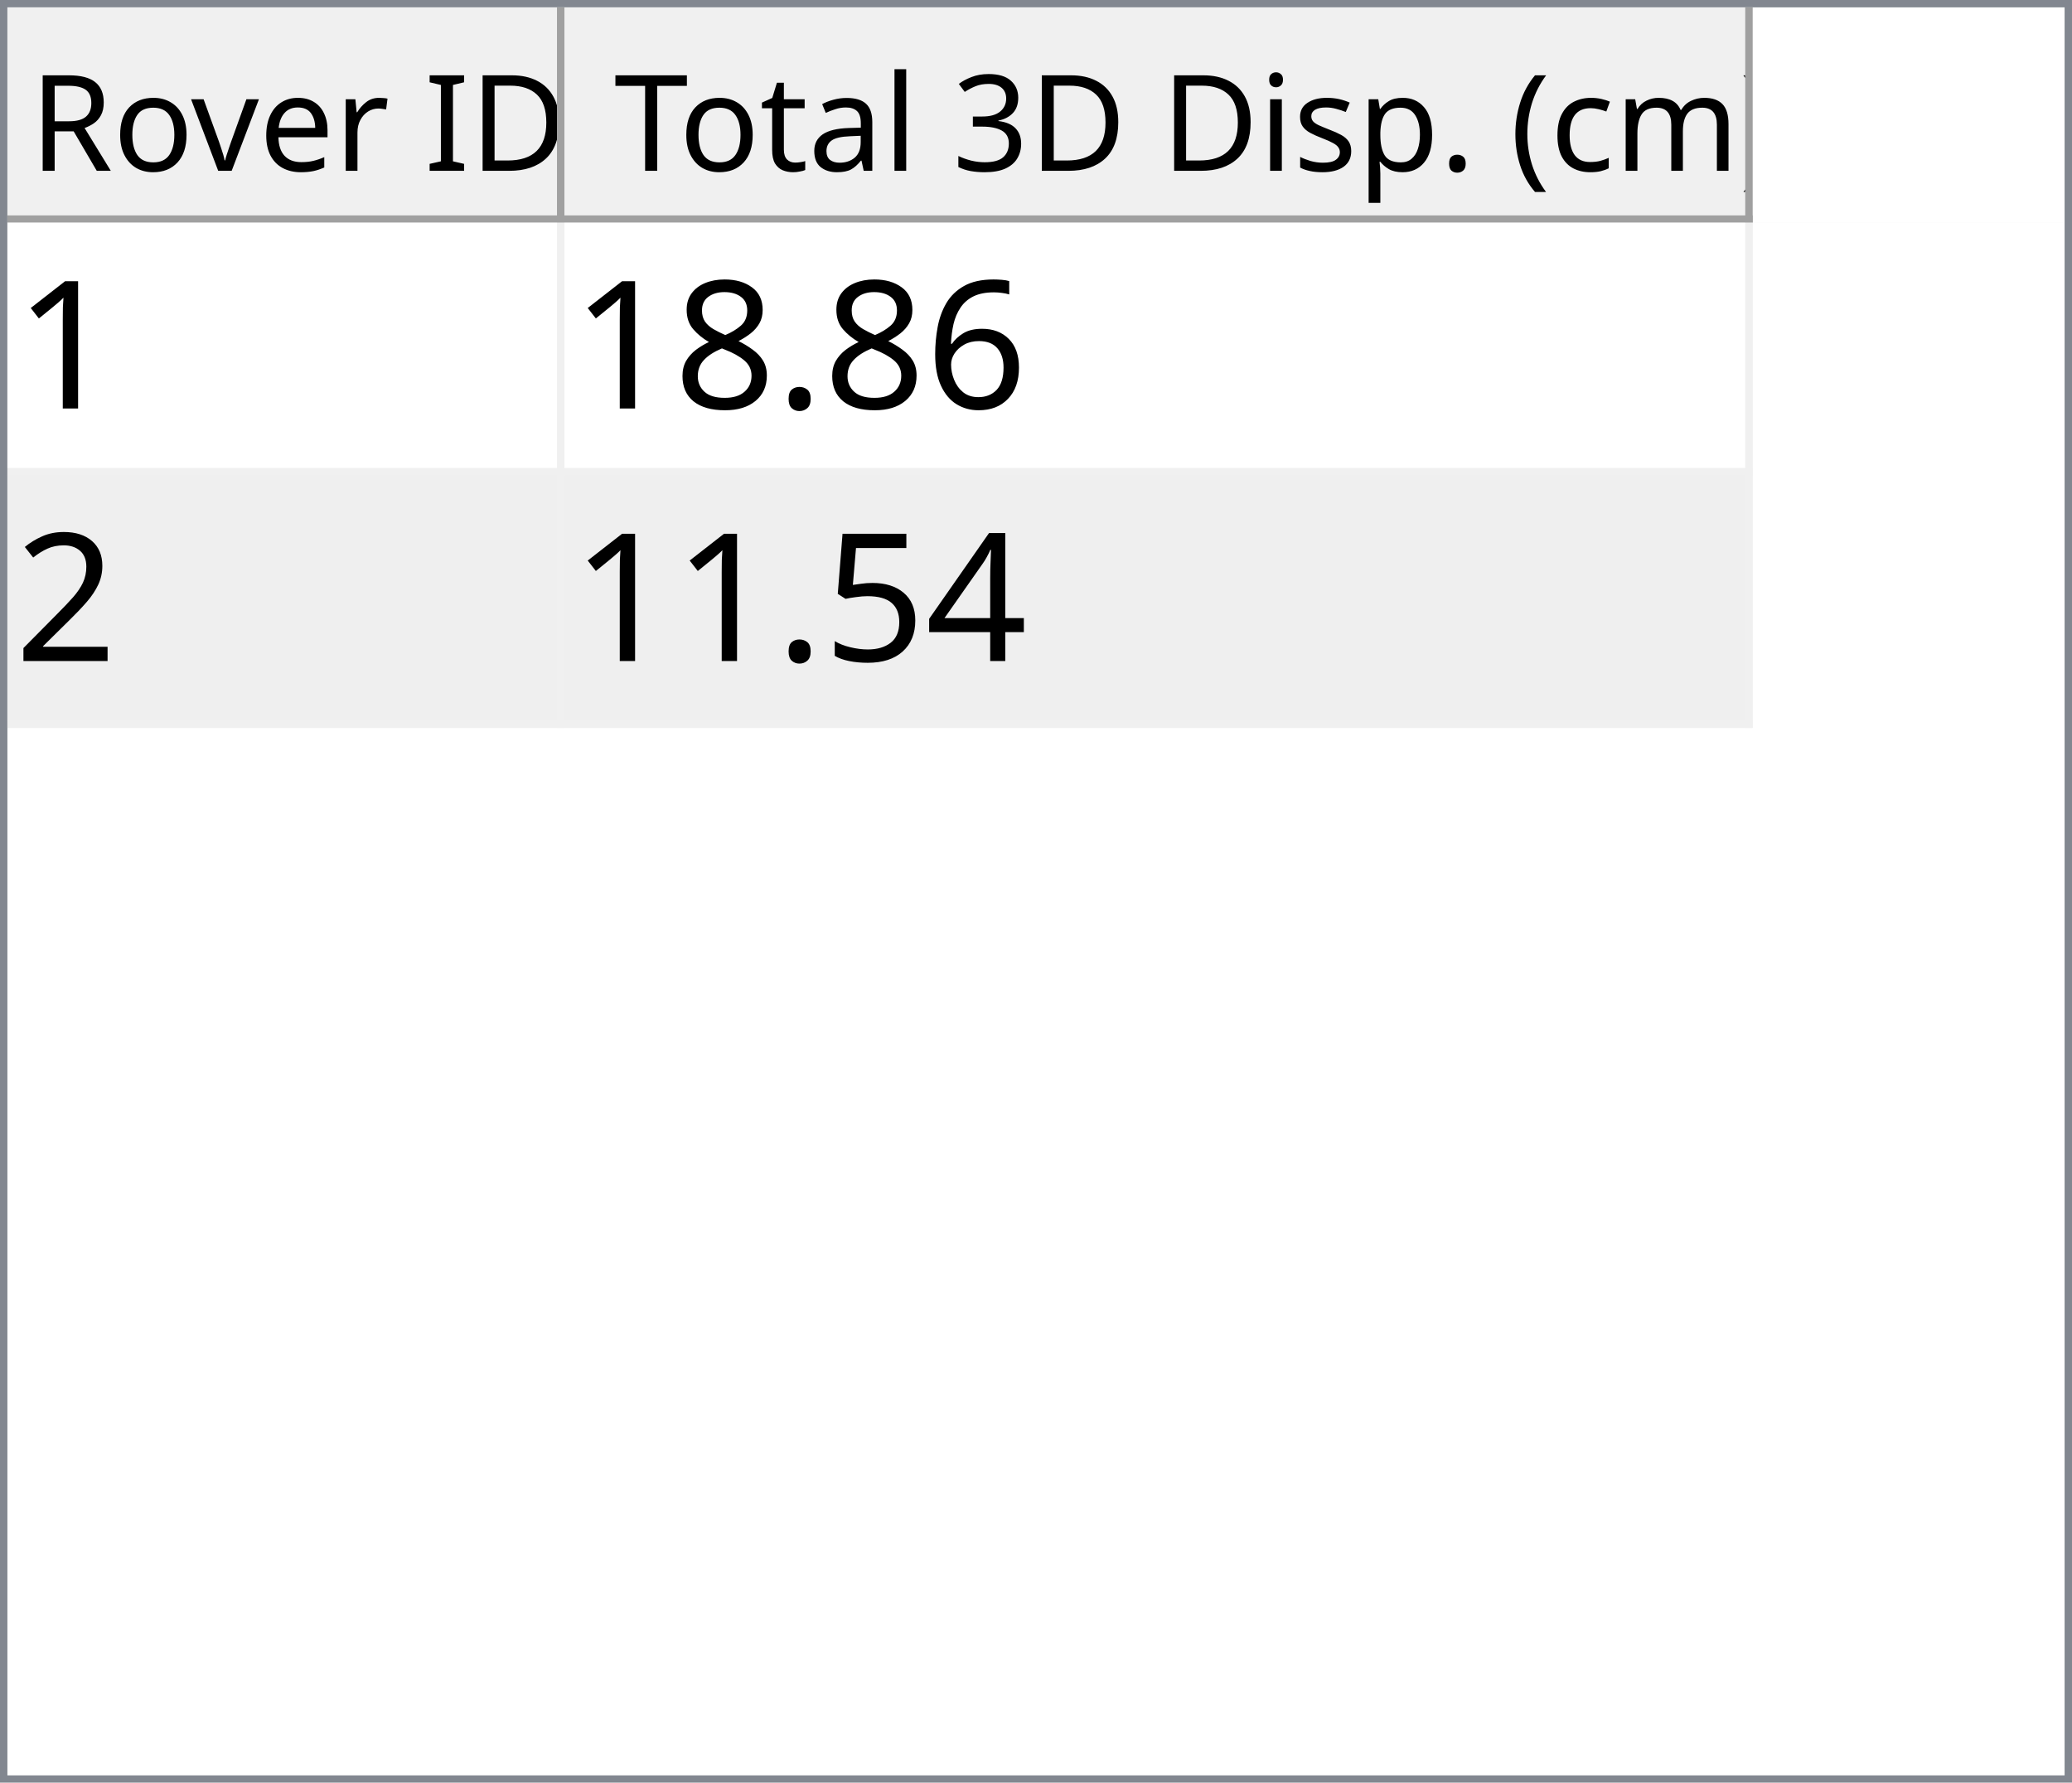
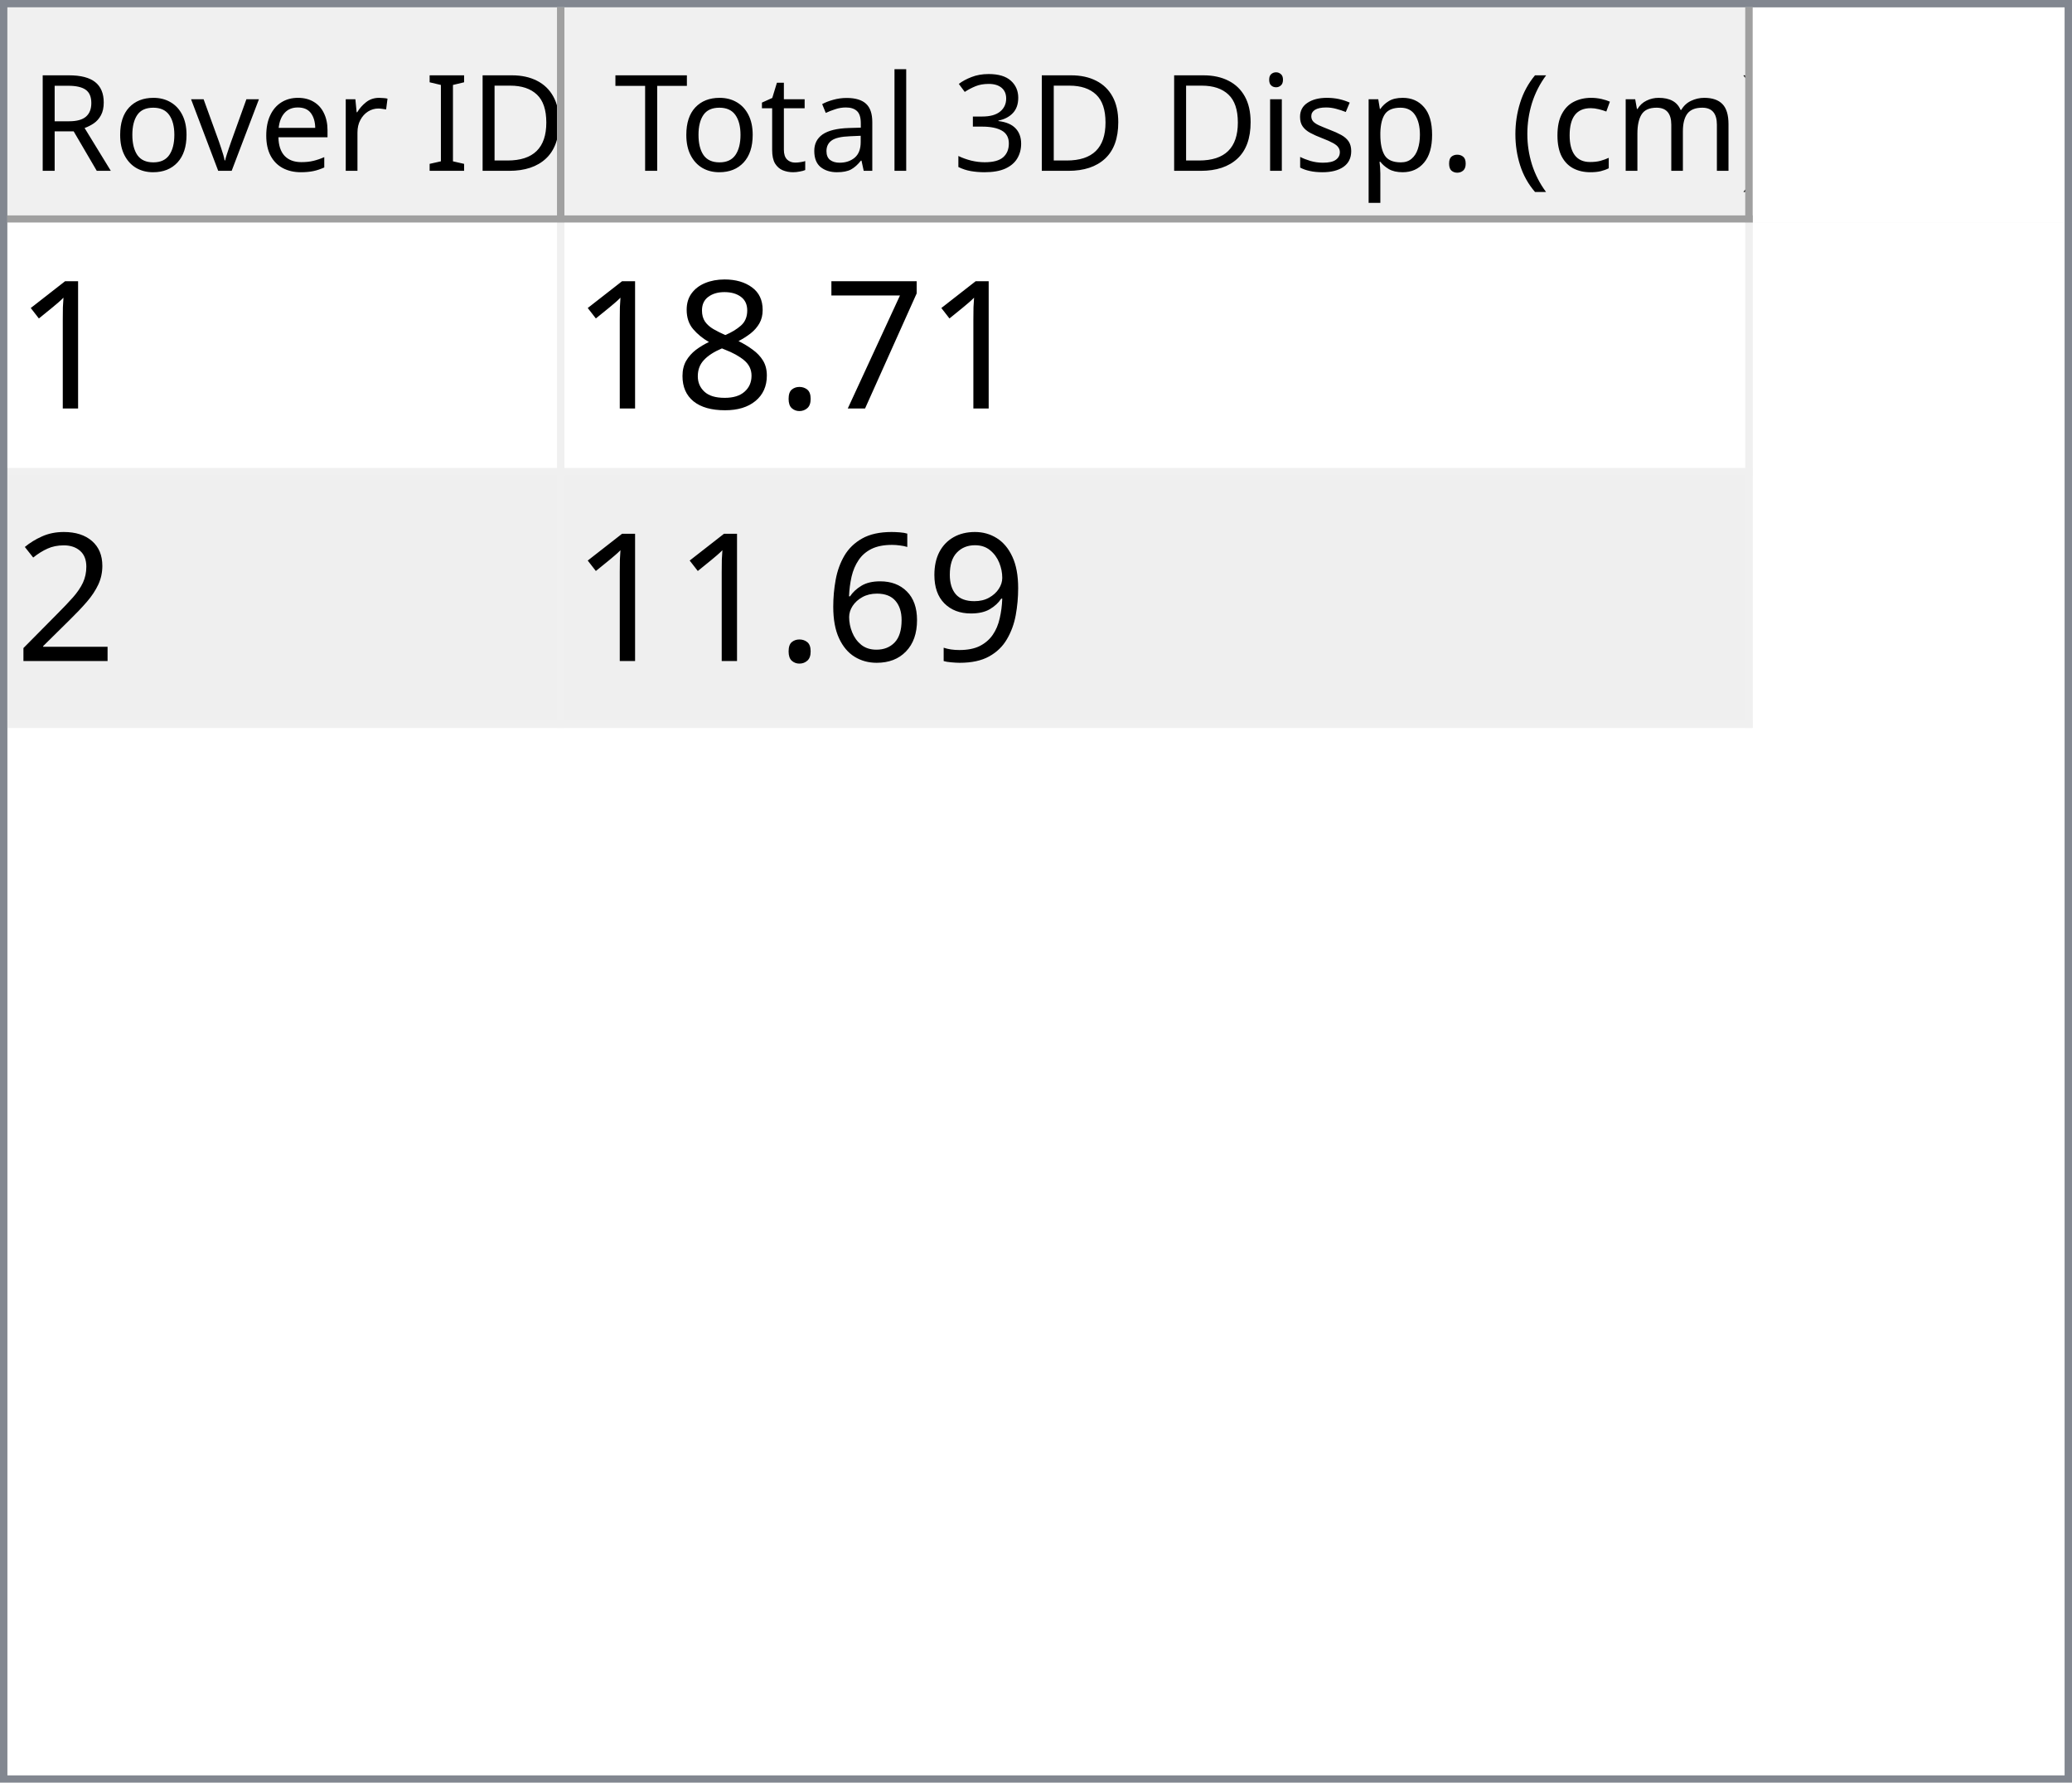
<svg xmlns="http://www.w3.org/2000/svg" style="fill-opacity:1; color-rendering:auto; color-interpolation:auto; text-rendering:auto; stroke:black; stroke-linecap:square; stroke-miterlimit:10; shape-rendering:auto; stroke-opacity:1; fill:black; stroke-dasharray:none; font-weight:normal; stroke-width:1; font-family:'Dialog'; font-style:normal; stroke-linejoin:miter; font-size:12px; stroke-dashoffset:0; image-rendering:auto;" width="279" height="240">
  <defs id="genericDefs" />
  <g>
    <defs id="defs1">
      <clipPath clipPathUnits="userSpaceOnUse" id="clipPath1">
        <path d="M0 0 L279 0 L279 240 L0 240 L0 0 Z" />
      </clipPath>
      <clipPath clipPathUnits="userSpaceOnUse" id="clipPath2">
        <path d="M0 0 L0 240 L279 240 L279 0 Z" />
      </clipPath>
      <clipPath clipPathUnits="userSpaceOnUse" id="clipPath3">
        <path d="M0 0 L0 29 L277 29 L277 0 Z" />
      </clipPath>
      <clipPath clipPathUnits="userSpaceOnUse" id="clipPath4">
        <path d="M0 0 L0 29 L75 29 L75 0 Z" />
      </clipPath>
      <clipPath clipPathUnits="userSpaceOnUse" id="clipPath5">
        <path d="M1 1 L1 28 L74 28 L74 1 Z" />
      </clipPath>
      <clipPath clipPathUnits="userSpaceOnUse" id="clipPath6">
        <path d="M0 0 L0 27 L73 27 L73 0 Z" />
      </clipPath>
      <clipPath clipPathUnits="userSpaceOnUse" id="clipPath7">
        <path d="M-0.5 -0.5 L-0.5 28.5 L74.5 28.5 L74.5 -0.5 Z" />
      </clipPath>
      <clipPath clipPathUnits="userSpaceOnUse" id="clipPath8">
        <path d="M0 0 L0 29 L160 29 L160 0 Z" />
      </clipPath>
      <clipPath clipPathUnits="userSpaceOnUse" id="clipPath9">
        <path d="M1 1 L1 28 L159 28 L159 1 Z" />
      </clipPath>
      <clipPath clipPathUnits="userSpaceOnUse" id="clipPath10">
        <path d="M0 0 L0 27 L158 27 L158 0 Z" />
      </clipPath>
      <clipPath clipPathUnits="userSpaceOnUse" id="clipPath11">
        <path d="M-0.5 -0.5 L-0.5 28.5 L159.5 28.5 L159.5 -0.5 Z" />
      </clipPath>
      <clipPath clipPathUnits="userSpaceOnUse" id="clipPath12">
        <path d="M0 0 L0 209 L277 209 L277 0 Z" />
      </clipPath>
      <clipPath clipPathUnits="userSpaceOnUse" id="clipPath13">
        <path d="M0 0 L0 68 L235 68 L235 0 Z" />
      </clipPath>
      <clipPath clipPathUnits="userSpaceOnUse" id="clipPath14">
        <path d="M-0.5 -0.5 L-0.5 67.5 L234.5 67.5 L234.5 -0.5 Z" />
      </clipPath>
      <clipPath clipPathUnits="userSpaceOnUse" id="clipPath15">
        <path d="M0 0 L0 33 L74 33 L74 0 Z" />
      </clipPath>
      <clipPath clipPathUnits="userSpaceOnUse" id="clipPath16">
        <path d="M0 0 L0 33 L159 33 L159 0 Z" />
      </clipPath>
      <font horiz-adv-x="64.551" id="font1">
        <font-face ascent="107.91" descent="25.098" units-per-em="100" style="font-style:normal; font-family:Segoe UI; font-weight:normal;" />
        <missing-glyph horiz-adv-x="64.551" d="M8.109 0 L8.109 68.266 L56.453 68.266 L56.453 0 L8.109 0 ZM15.328 7.234 L49.219 7.234 L49.219 61.031 L15.328 61.031 L15.328 7.234 Z" />
        <glyph unicode="D" horiz-adv-x="70.117" d="M9.188 0 L9.188 70.016 L28.516 70.016 Q65.531 70.016 65.531 35.891 Q65.531 19.672 55.25 9.836 Q44.969 0 27.734 0 L9.188 0 ZM17.391 62.594 L17.391 7.422 L27.828 7.422 Q41.609 7.422 49.273 14.797 Q56.938 22.172 56.938 35.688 Q56.938 62.594 28.328 62.594 L17.391 62.594 Z" />
        <glyph unicode="I" horiz-adv-x="26.611" d="M17.391 0 L9.188 0 L9.188 70.016 L17.391 70.016 L17.391 0 Z" />
        <glyph unicode=" " horiz-adv-x="27.393" d="" />
        <glyph unicode="r" horiz-adv-x="34.766" d="M34.188 41.891 Q32.078 43.5 28.125 43.5 Q23 43.5 19.555 38.672 Q16.109 33.844 16.109 25.484 L16.109 0 L8.109 0 L8.109 50 L16.109 50 L16.109 39.703 L16.312 39.703 Q18.016 44.969 21.531 47.922 Q25.047 50.875 29.391 50.875 Q32.516 50.875 34.188 50.203 L34.188 41.891 Z" />
        <glyph unicode="e" horiz-adv-x="52.295" d="M48.297 23 L12.984 23 Q13.188 14.656 17.484 10.109 Q21.781 5.562 29.297 5.562 Q37.75 5.562 44.828 11.141 L44.828 3.609 Q38.234 -1.172 27.391 -1.172 Q16.797 -1.172 10.742 5.641 Q4.688 12.453 4.688 24.812 Q4.688 36.469 11.305 43.82 Q17.922 51.172 27.734 51.172 Q37.547 51.172 42.922 44.828 Q48.297 38.484 48.297 27.203 L48.297 23 ZM40.094 29.781 Q40.047 36.719 36.75 40.578 Q33.453 44.438 27.594 44.438 Q21.922 44.438 17.969 40.383 Q14.016 36.328 13.094 29.781 L40.094 29.781 Z" />
        <glyph unicode="v" horiz-adv-x="47.9" d="M47.406 50 L27.484 0 L19.625 0 L0.688 50 L9.469 50 L22.172 13.672 Q23.578 9.672 23.922 6.688 L24.125 6.688 Q24.609 10.453 25.688 13.484 L38.969 50 L47.406 50 Z" />
        <glyph unicode="o" horiz-adv-x="58.594" d="M29 -1.172 Q17.922 -1.172 11.305 5.836 Q4.688 12.844 4.688 24.422 Q4.688 37.016 11.57 44.094 Q18.453 51.172 30.172 51.172 Q41.359 51.172 47.633 44.289 Q53.906 37.406 53.906 25.203 Q53.906 13.234 47.141 6.031 Q40.375 -1.172 29 -1.172 ZM29.594 44.438 Q21.875 44.438 17.383 39.188 Q12.891 33.938 12.891 24.703 Q12.891 15.828 17.43 10.695 Q21.969 5.562 29.594 5.562 Q37.359 5.562 41.531 10.594 Q45.703 15.625 45.703 24.906 Q45.703 34.281 41.531 39.359 Q37.359 44.438 29.594 44.438 Z" />
        <glyph unicode="R" horiz-adv-x="59.814" d="M59.375 0 L49.609 0 L37.891 19.625 Q36.281 22.359 34.766 24.289 Q33.25 26.219 31.664 27.438 Q30.078 28.656 28.25 29.219 Q26.422 29.781 24.125 29.781 L17.391 29.781 L17.391 0 L9.188 0 L9.188 70.016 L30.078 70.016 Q34.672 70.016 38.555 68.867 Q42.438 67.719 45.289 65.375 Q48.141 63.031 49.758 59.547 Q51.375 56.062 51.375 51.375 Q51.375 47.703 50.273 44.656 Q49.172 41.609 47.148 39.211 Q45.125 36.812 42.266 35.133 Q39.406 33.453 35.844 32.516 L35.844 32.328 Q37.594 31.547 38.891 30.547 Q40.188 29.547 41.359 28.18 Q42.531 26.812 43.68 25.078 Q44.828 23.344 46.234 21.047 L59.375 0 ZM17.391 62.594 L17.391 37.203 L28.516 37.203 Q31.594 37.203 34.203 38.133 Q36.812 39.062 38.719 40.797 Q40.625 42.531 41.703 45.047 Q42.781 47.562 42.781 50.688 Q42.781 56.297 39.141 59.445 Q35.5 62.594 28.609 62.594 L17.391 62.594 Z" />
        <glyph unicode=")" horiz-adv-x="30.176" d="M8.297 -15.922 L1.172 -15.922 Q16.406 2.344 16.406 26.812 Q16.406 51.469 1.078 70.016 L8.297 70.016 Q23.531 52.156 23.531 26.703 Q23.531 1.375 8.297 -15.922 Z" />
        <glyph unicode="m" horiz-adv-x="86.133" d="M79.109 0 L71.094 0 L71.094 28.719 Q71.094 37.016 68.531 40.727 Q65.969 44.438 59.906 44.438 Q54.781 44.438 51.195 39.75 Q47.609 35.062 47.609 28.516 L47.609 0 L39.594 0 L39.594 29.688 Q39.594 44.438 28.219 44.438 Q22.953 44.438 19.531 40.016 Q16.109 35.594 16.109 28.516 L16.109 0 L8.109 0 L8.109 50 L16.109 50 L16.109 42.094 L16.312 42.094 Q21.625 51.172 31.844 51.172 Q36.969 51.172 40.773 48.312 Q44.578 45.453 46 40.828 Q51.562 51.172 62.594 51.172 Q79.109 51.172 79.109 30.812 L79.109 0 Z" />
        <glyph unicode="c" horiz-adv-x="46.191" d="M42.188 2.297 Q36.422 -1.172 28.516 -1.172 Q17.828 -1.172 11.258 5.789 Q4.688 12.75 4.688 23.828 Q4.688 36.188 11.766 43.68 Q18.844 51.172 30.672 51.172 Q37.25 51.172 42.281 48.734 L42.281 40.531 Q36.719 44.438 30.375 44.438 Q22.703 44.438 17.797 38.945 Q12.891 33.453 12.891 24.516 Q12.891 15.719 17.508 10.641 Q22.125 5.562 29.891 5.562 Q36.422 5.562 42.188 9.906 L42.188 2.297 Z" />
        <glyph unicode="(" horiz-adv-x="30.176" d="M29.109 -15.922 L21.969 -15.922 Q6.844 1.375 6.844 26.703 Q6.844 52.156 21.969 70.016 L29.203 70.016 Q13.875 51.469 13.875 26.812 Q13.875 2.344 29.109 -15.922 Z" />
        <glyph unicode="." horiz-adv-x="21.68" d="M10.891 -1.078 Q8.641 -1.078 7.055 0.539 Q5.469 2.156 5.469 4.391 Q5.469 6.641 7.055 8.273 Q8.641 9.906 10.891 9.906 Q13.188 9.906 14.797 8.273 Q16.406 6.641 16.406 4.391 Q16.406 2.156 14.797 0.539 Q13.188 -1.078 10.891 -1.078 Z" />
        <glyph unicode="p" horiz-adv-x="58.789" d="M16.312 7.234 L16.109 7.234 L16.109 -23 L8.109 -23 L8.109 50 L16.109 50 L16.109 41.219 L16.312 41.219 Q22.219 51.172 33.594 51.172 Q43.266 51.172 48.688 44.461 Q54.109 37.75 54.109 26.469 Q54.109 13.922 48 6.375 Q41.891 -1.172 31.297 -1.172 Q21.578 -1.172 16.312 7.234 ZM16.109 27.391 L16.109 20.406 Q16.109 14.203 20.141 9.883 Q24.172 5.562 30.375 5.562 Q37.641 5.562 41.773 11.133 Q45.906 16.703 45.906 26.609 Q45.906 34.969 42.047 39.703 Q38.188 44.438 31.594 44.438 Q24.609 44.438 20.359 39.578 Q16.109 34.719 16.109 27.391 Z" />
        <glyph unicode="s" horiz-adv-x="42.432" d="M5.078 1.812 L5.078 10.406 Q11.625 5.562 19.484 5.562 Q30.031 5.562 30.031 12.594 Q30.031 14.594 29.125 15.992 Q28.219 17.391 26.68 18.461 Q25.141 19.531 23.07 20.383 Q21 21.234 18.609 22.172 Q15.281 23.484 12.766 24.828 Q10.25 26.172 8.57 27.859 Q6.891 29.547 6.031 31.695 Q5.172 33.844 5.172 36.719 Q5.172 40.234 6.789 42.945 Q8.406 45.656 11.086 47.484 Q13.766 49.312 17.211 50.242 Q20.656 51.172 24.312 51.172 Q30.812 51.172 35.938 48.922 L35.938 40.828 Q30.422 44.438 23.25 44.438 Q21 44.438 19.195 43.922 Q17.391 43.406 16.094 42.477 Q14.797 41.547 14.086 40.258 Q13.375 38.969 13.375 37.406 Q13.375 35.453 14.086 34.133 Q14.797 32.812 16.164 31.789 Q17.531 30.766 19.484 29.938 Q21.438 29.109 23.922 28.125 Q27.25 26.859 29.883 25.516 Q32.516 24.172 34.375 22.484 Q36.234 20.797 37.234 18.602 Q38.234 16.406 38.234 13.375 Q38.234 9.672 36.602 6.938 Q34.969 4.203 32.234 2.398 Q29.5 0.594 25.93 -0.289 Q22.359 -1.172 18.453 -1.172 Q10.75 -1.172 5.078 1.812 Z" />
        <glyph unicode="i" horiz-adv-x="24.219" d="M12.203 62.703 Q10.062 62.703 8.547 64.164 Q7.031 65.625 7.031 67.875 Q7.031 70.125 8.547 71.609 Q10.062 73.094 12.203 73.094 Q14.406 73.094 15.945 71.609 Q17.484 70.125 17.484 67.875 Q17.484 65.719 15.945 64.211 Q14.406 62.703 12.203 62.703 ZM16.109 0 L8.109 0 L8.109 50 L16.109 50 L16.109 0 Z" />
        <glyph unicode="3" horiz-adv-x="53.906" d="M46.531 19.828 Q46.531 15.094 44.75 11.211 Q42.969 7.328 39.719 4.57 Q36.469 1.812 31.93 0.297 Q27.391 -1.219 21.922 -1.219 Q11.922 -1.219 6 2.594 L6 11.188 Q13.094 5.609 22.219 5.609 Q25.875 5.609 28.828 6.539 Q31.781 7.469 33.906 9.227 Q36.031 10.984 37.18 13.477 Q38.328 15.969 38.328 19.094 Q38.328 32.812 18.797 32.812 L12.984 32.812 L12.984 39.594 L18.5 39.594 Q35.797 39.594 35.797 52.484 Q35.797 64.406 22.609 64.406 Q15.188 64.406 8.688 59.422 L8.688 67.188 Q15.375 71.188 24.609 71.188 Q29 71.188 32.57 69.969 Q36.141 68.75 38.68 66.555 Q41.219 64.359 42.609 61.281 Q44 58.203 44 54.5 Q44 40.672 30.031 36.719 L30.031 36.531 Q33.594 36.141 36.625 34.797 Q39.656 33.453 41.852 31.305 Q44.047 29.156 45.289 26.25 Q46.531 23.344 46.531 19.828 Z" />
        <glyph unicode="l" horiz-adv-x="24.219" d="M16.109 0 L8.109 0 L8.109 74.031 L16.109 74.031 L16.109 0 Z" />
        <glyph unicode="a" horiz-adv-x="50.879" d="M43.891 0 L35.891 0 L35.891 7.812 L35.688 7.812 Q30.469 -1.172 20.312 -1.172 Q12.844 -1.172 8.617 2.781 Q4.391 6.734 4.391 13.281 Q4.391 27.297 20.906 29.594 L35.891 31.688 Q35.891 44.438 25.594 44.438 Q16.547 44.438 9.281 38.281 L9.281 46.484 Q16.656 51.172 26.266 51.172 Q43.891 51.172 43.891 32.516 L43.891 0 ZM35.891 25.297 L23.828 23.641 Q18.266 22.859 15.43 20.875 Q12.594 18.891 12.594 13.875 Q12.594 10.203 15.211 7.883 Q17.828 5.562 22.172 5.562 Q28.125 5.562 32.008 9.742 Q35.891 13.922 35.891 20.312 L35.891 25.297 Z" />
        <glyph unicode="t" horiz-adv-x="33.887" d="M31.297 0.484 Q28.469 -1.078 23.828 -1.078 Q10.688 -1.078 10.688 13.578 L10.688 43.172 L2.094 43.172 L2.094 50 L10.688 50 L10.688 62.203 L18.703 64.797 L18.703 50 L31.297 50 L31.297 43.172 L18.703 43.172 L18.703 14.984 Q18.703 9.969 20.414 7.82 Q22.125 5.672 26.078 5.672 Q29.109 5.672 31.297 7.328 L31.297 0.484 Z" />
        <glyph unicode="T" horiz-adv-x="52.393" d="M50.594 62.594 L30.375 62.594 L30.375 0 L22.172 0 L22.172 62.594 L2 62.594 L2 70.016 L50.594 70.016 L50.594 62.594 Z" />
      </font>
      <font horiz-adv-x="75.0" id="font2">
        <font-face ascent="100.537" descent="21.973" units-per-em="100" style="font-style:normal; font-family:sans-serif; font-weight:normal;" />
        <missing-glyph horiz-adv-x="75.0" d="M12.5 0 L12.5 62.5 L62.5 62.5 L62.5 0 L12.5 0 ZM14.062 1.562 L60.938 1.562 L60.938 60.938 L14.062 60.938 L14.062 1.562 Z" />
        <glyph unicode="1" horiz-adv-x="55.615" d="M37.25 0 L28.469 0 L28.469 56 Q25.297 52.984 20.141 49.953 Q14.984 46.922 10.891 45.406 L10.891 53.906 Q18.266 57.375 23.781 62.305 Q29.297 67.234 31.594 71.875 L37.25 71.875 L37.25 0 Z" />
-         <glyph unicode="6" horiz-adv-x="55.615" d="M49.75 54.047 L41.016 53.375 Q39.844 58.547 37.703 60.891 Q34.125 64.656 28.906 64.656 Q24.703 64.656 21.531 62.312 Q17.391 59.281 14.992 53.469 Q12.594 47.656 12.5 36.922 Q15.672 41.75 20.266 44.094 Q24.859 46.438 29.891 46.438 Q38.672 46.438 44.852 39.969 Q51.031 33.5 51.031 23.25 Q51.031 16.5 48.125 10.719 Q45.219 4.938 40.141 1.859 Q35.062 -1.219 28.609 -1.219 Q17.625 -1.219 10.695 6.859 Q3.766 14.938 3.766 33.5 Q3.766 54.25 11.422 63.672 Q18.109 71.875 29.438 71.875 Q37.891 71.875 43.289 67.141 Q48.688 62.406 49.75 54.047 ZM13.875 23.188 Q13.875 18.656 15.797 14.508 Q17.719 10.359 21.188 8.18 Q24.656 6 28.469 6 Q34.031 6 38.039 10.492 Q42.047 14.984 42.047 22.703 Q42.047 30.125 38.086 34.398 Q34.125 38.672 28.125 38.672 Q22.172 38.672 18.023 34.398 Q13.875 30.125 13.875 23.188 Z" />
+         <glyph unicode="7" horiz-adv-x="55.615" d="M4.734 62.203 L4.734 70.656 L51.078 70.656 L51.078 63.812 Q44.234 56.547 37.523 44.484 Q30.812 32.422 27.156 19.672 Q24.516 10.688 23.781 0 L14.75 0 Q14.891 8.453 18.062 20.414 Q21.234 32.375 27.172 43.484 Q33.109 54.594 39.797 62.203 L4.734 62.203 Z" />
        <glyph unicode="." horiz-adv-x="27.783" d="M9.078 0 L9.078 10.016 L19.094 10.016 L19.094 0 L9.078 0 Z" />
        <glyph unicode="8" horiz-adv-x="55.615" d="M17.672 38.812 Q12.203 40.828 9.57 44.539 Q6.938 48.25 6.938 53.422 Q6.938 61.234 12.555 66.555 Q18.172 71.875 27.484 71.875 Q36.859 71.875 42.578 66.43 Q48.297 60.984 48.297 53.172 Q48.297 48.188 45.68 44.508 Q43.062 40.828 37.75 38.812 Q44.344 36.672 47.781 31.883 Q51.219 27.094 51.219 20.453 Q51.219 11.281 44.727 5.031 Q38.234 -1.219 27.641 -1.219 Q17.047 -1.219 10.547 5.055 Q4.047 11.328 4.047 20.703 Q4.047 27.688 7.594 32.398 Q11.141 37.109 17.672 38.812 ZM15.922 53.719 Q15.922 48.641 19.195 45.414 Q22.469 42.188 27.688 42.188 Q32.766 42.188 36.016 45.383 Q39.266 48.578 39.266 53.219 Q39.266 58.062 35.914 61.359 Q32.562 64.656 27.594 64.656 Q22.562 64.656 19.242 61.43 Q15.922 58.203 15.922 53.719 ZM13.094 20.656 Q13.094 16.891 14.875 13.375 Q16.656 9.859 20.172 7.93 Q23.688 6 27.734 6 Q34.031 6 38.133 10.055 Q42.234 14.109 42.234 20.359 Q42.234 26.703 38.016 30.859 Q33.797 35.016 27.438 35.016 Q21.234 35.016 17.164 30.914 Q13.094 26.812 13.094 20.656 Z" />
        <glyph unicode="2" horiz-adv-x="55.615" d="M50.344 8.453 L50.344 0 L3.031 0 Q2.938 3.172 4.047 6.109 Q5.859 10.938 9.836 15.625 Q13.812 20.312 21.344 26.469 Q33.016 36.031 37.117 41.625 Q41.219 47.219 41.219 52.203 Q41.219 57.422 37.477 61.008 Q33.734 64.594 27.734 64.594 Q21.391 64.594 17.578 60.789 Q13.766 56.984 13.719 50.25 L4.688 51.172 Q5.609 61.281 11.664 66.578 Q17.719 71.875 27.938 71.875 Q38.234 71.875 44.242 66.164 Q50.25 60.453 50.25 52 Q50.25 47.703 48.492 43.555 Q46.734 39.406 42.656 34.812 Q38.578 30.219 29.109 22.219 Q21.188 15.578 18.945 13.211 Q16.703 10.844 15.234 8.453 L50.344 8.453 Z" />
-         <glyph unicode="4" horiz-adv-x="55.615" d="M32.328 0 L32.328 17.141 L1.266 17.141 L1.266 25.203 L33.938 71.578 L41.109 71.578 L41.109 25.203 L50.781 25.203 L50.781 17.141 L41.109 17.141 L41.109 0 L32.328 0 ZM32.328 25.203 L32.328 57.469 L9.906 25.203 L32.328 25.203 Z" />
-         <glyph unicode="5" horiz-adv-x="55.615" d="M4.156 18.75 L13.375 19.531 Q14.406 12.797 18.141 9.398 Q21.875 6 27.156 6 Q33.5 6 37.891 10.789 Q42.281 15.578 42.281 23.484 Q42.281 31 38.062 35.352 Q33.844 39.703 27 39.703 Q22.75 39.703 19.336 37.773 Q15.922 35.844 13.969 32.766 L5.719 33.844 L12.641 70.609 L48.25 70.609 L48.25 62.203 L19.672 62.203 L15.828 42.969 Q22.266 47.469 29.344 47.469 Q38.719 47.469 45.164 40.969 Q51.609 34.469 51.609 24.266 Q51.609 14.547 45.953 7.469 Q39.062 -1.219 27.156 -1.219 Q17.391 -1.219 11.211 4.25 Q5.031 9.719 4.156 18.75 Z" />
+         <glyph unicode="9" horiz-adv-x="55.615" d="M5.469 16.547 L13.922 17.328 Q14.984 11.375 18.016 8.688 Q21.047 6 25.781 6 Q29.828 6 32.883 7.859 Q35.938 9.719 37.891 12.82 Q39.844 15.922 41.164 21.195 Q42.484 26.469 42.484 31.938 Q42.484 32.516 42.438 33.688 Q39.797 29.5 35.234 26.883 Q30.672 24.266 25.344 24.266 Q16.453 24.266 10.305 30.711 Q4.156 37.156 4.156 47.703 Q4.156 58.594 10.578 65.234 Q17 71.875 26.656 71.875 Q33.641 71.875 39.43 68.117 Q45.219 64.359 48.219 57.398 Q51.219 50.438 51.219 37.25 Q51.219 23.531 48.242 15.406 Q45.266 7.281 39.383 3.031 Q33.5 -1.219 25.594 -1.219 Q17.188 -1.219 11.867 3.445 Q6.547 8.109 5.469 16.547 ZM41.453 48.141 Q41.453 55.719 37.43 60.156 Q33.406 64.594 27.734 64.594 Q21.875 64.594 17.531 59.812 Q13.188 55.031 13.188 47.406 Q13.188 40.578 17.312 36.305 Q21.438 32.031 27.484 32.031 Q33.594 32.031 37.523 36.305 Q41.453 40.578 41.453 48.141 Z" />
+         <glyph unicode="6" horiz-adv-x="55.615" d="M49.75 54.047 L41.016 53.375 Q39.844 58.547 37.703 60.891 Q34.125 64.656 28.906 64.656 Q24.703 64.656 21.531 62.312 Q17.391 59.281 14.992 53.469 Q12.594 47.656 12.5 36.922 Q15.672 41.75 20.266 44.094 Q24.859 46.438 29.891 46.438 Q38.672 46.438 44.852 39.969 Q51.031 33.5 51.031 23.25 Q51.031 16.5 48.125 10.719 Q45.219 4.938 40.141 1.859 Q35.062 -1.219 28.609 -1.219 Q17.625 -1.219 10.695 6.859 Q3.766 14.938 3.766 33.5 Q3.766 54.25 11.422 63.672 Q18.109 71.875 29.438 71.875 Q37.891 71.875 43.289 67.141 Q48.688 62.406 49.75 54.047 ZM13.875 23.188 Q13.875 18.656 15.797 14.508 Q17.719 10.359 21.188 8.18 Q24.656 6 28.469 6 Q34.031 6 38.039 10.492 Q42.047 14.984 42.047 22.703 Q42.047 30.125 38.086 34.398 Q34.125 38.672 28.125 38.672 Q22.172 38.672 18.023 34.398 Q13.875 30.125 13.875 23.188 Z" />
      </font>
    </defs>
    <g style="fill:white; stroke:white;">
      <rect x="0" y="0" width="279" style="clip-path:url(#clipPath1); stroke:none;" height="240" />
    </g>
    <g style="fill:white; text-rendering:optimizeSpeed; color-rendering:optimizeSpeed; image-rendering:optimizeSpeed; shape-rendering:crispEdges; stroke:white; color-interpolation:sRGB;">
      <rect x="0" width="279" height="240" y="0" style="stroke:none;" />
      <path style="stroke:none;" d="M0 240 L279 240 L279 0 L0 0 Z" />
    </g>
    <g style="fill:rgb(240,240,240); font-size:18px; font-family:'Segoe UI'; stroke:rgb(240,240,240);">
      <rect x="0" y="0" width="279" style="clip-path:url(#clipPath2); stroke:none;" height="240" />
    </g>
    <g style="fill:rgb(130,135,144); font-size:18px; font-family:'Segoe UI'; stroke:rgb(130,135,144);">
      <path d="M0 0 L279 0 L279 240 L0 240 L0 0 ZM1 1 L278 1 L278 239 L1 239 L1 1 Z" style="fill-rule:evenodd; clip-path:url(#clipPath2); stroke:none;" />
    </g>
    <g style="fill:white; font-size:18px; font-family:'Segoe UI'; stroke:white;" transform="translate(1,1)">
      <rect x="0" y="0" width="277" style="clip-path:url(#clipPath3); stroke:none;" height="29" />
    </g>
    <g style="fill:rgb(240,240,240); font-size:18px; font-family:'Segoe UI'; stroke:rgb(240,240,240);" transform="translate(1,1)">
      <rect x="0" y="0" width="75" style="clip-path:url(#clipPath4); stroke:none;" height="29" />
    </g>
    <g style="font-family:'Segoe UI'; font-size:18px;" transform="translate(2,2)">
      <text x="2" xml:space="preserve" y="21" style="clip-path:url(#clipPath6); stroke:none;">Rover ID</text>
    </g>
    <g transform="translate(1.5,1.5)" style="fill:rgb(160,160,160); font-size:18px; font-family:'Segoe UI'; stroke:rgb(160,160,160); stroke-linejoin:bevel;">
      <line x1="74" x2="74" y1="0" style="fill:none; clip-path:url(#clipPath7);" y2="28" />
    </g>
    <g transform="matrix(1,0,0,1,1,1) translate(0.5,0.5)" style="fill:rgb(160,160,160); font-size:18px; font-family:'Segoe UI'; stroke:rgb(160,160,160); stroke-linejoin:bevel;">
      <line x1="0" x2="74" y1="28" style="fill:none; clip-path:url(#clipPath7);" y2="28" />
    </g>
    <g style="fill:rgb(240,240,240); font-size:18px; font-family:'Segoe UI'; stroke:rgb(240,240,240);" transform="translate(76,1)">
      <rect x="0" y="0" width="160" style="clip-path:url(#clipPath8); stroke:none;" height="29" />
    </g>
    <g style="font-family:'Segoe UI'; font-size:18px;" transform="translate(77,2)">
      <text x="1" xml:space="preserve" y="21" style="clip-path:url(#clipPath10); stroke:none;"> Total 3D Disp. (cm)</text>
    </g>
    <g transform="translate(76.5,1.5)" style="fill:rgb(160,160,160); font-size:18px; font-family:'Segoe UI'; stroke:rgb(160,160,160); stroke-linejoin:bevel;">
      <line x1="159" x2="159" y1="0" style="fill:none; clip-path:url(#clipPath11);" y2="28" />
    </g>
    <g transform="matrix(1,0,0,1,76,1) translate(0.5,0.5)" style="fill:rgb(160,160,160); font-size:18px; font-family:'Segoe UI'; stroke:rgb(160,160,160); stroke-linejoin:bevel;">
      <line x1="0" x2="159" y1="28" style="fill:none; clip-path:url(#clipPath11);" y2="28" />
    </g>
    <g style="fill:white; font-size:18px; font-family:'Segoe UI'; stroke:white;" transform="translate(1,30)">
      <rect x="0" y="0" width="277" style="clip-path:url(#clipPath12); stroke:none;" height="209" />
    </g>
    <g style="fill:rgb(240,240,240); font-size:24px; font-family:sans-serif; stroke:rgb(240,240,240);" transform="translate(1,30)">
      <rect x="0" y="0" width="235" style="clip-path:url(#clipPath13); stroke:none;" height="68" />
      <line transform="translate(0.5,0.5)" x1="0" x2="234" y1="33" style="clip-path:url(#clipPath14); fill:none; stroke-linejoin:bevel;" y2="33" />
    </g>
    <g transform="matrix(1,0,0,1,1,30) translate(0.5,0.5)" style="fill:rgb(240,240,240); font-size:24px; font-family:sans-serif; stroke:rgb(240,240,240); stroke-linejoin:bevel;">
      <line x1="0" x2="234" y1="67" style="fill:none; clip-path:url(#clipPath14);" y2="67" />
    </g>
    <g transform="matrix(1,0,0,1,1,30) translate(0.5,0.5)" style="fill:rgb(240,240,240); font-size:24px; font-family:sans-serif; stroke:rgb(240,240,240); stroke-linejoin:bevel;">
      <line x1="74" x2="74" y1="0" style="fill:none; clip-path:url(#clipPath14);" y2="67" />
    </g>
    <g transform="matrix(1,0,0,1,1,30) translate(0.5,0.5)" style="fill:rgb(240,240,240); font-size:24px; font-family:sans-serif; stroke:rgb(240,240,240); stroke-linejoin:bevel;">
      <line x1="234" x2="234" y1="0" style="fill:none; clip-path:url(#clipPath14);" y2="67" />
    </g>
    <g style="fill:white; font-size:24px; font-family:sans-serif; stroke:white;" transform="matrix(1,0,0,1,1,30)">
      <rect x="0" y="0" width="74" style="clip-path:url(#clipPath15); stroke:none;" height="33" />
      <text x="1" y="25" style="fill:black; clip-path:url(#clipPath15); stroke:none;" xml:space="preserve">1</text>
    </g>
    <g style="fill:white; font-size:24px; font-family:sans-serif; stroke:white;" transform="matrix(1,0,0,1,1,30) translate(75,0)">
      <rect x="0" y="0" width="159" style="clip-path:url(#clipPath16); stroke:none;" height="33" />
-       <text x="1" y="25" style="fill:black; clip-path:url(#clipPath16); stroke:none;" xml:space="preserve">18.86</text>
+       <text x="1" y="25" style="fill:black; clip-path:url(#clipPath16); stroke:none;" xml:space="preserve">18.71</text>
    </g>
    <g style="fill:rgb(239,239,239); font-size:24px; font-family:sans-serif; stroke:rgb(239,239,239);" transform="matrix(1,0,0,1,1,30) translate(0,34)">
      <rect x="0" y="0" width="74" style="clip-path:url(#clipPath15); stroke:none;" height="33" />
      <text x="1" y="25" style="fill:black; clip-path:url(#clipPath15); stroke:none;" xml:space="preserve">2</text>
    </g>
    <g style="fill:rgb(239,239,239); font-size:24px; font-family:sans-serif; stroke:rgb(239,239,239);" transform="matrix(1,0,0,1,1,30) translate(75,34)">
      <rect x="0" y="0" width="159" style="clip-path:url(#clipPath16); stroke:none;" height="33" />
-       <text x="1" y="25" style="fill:black; clip-path:url(#clipPath16); stroke:none;" xml:space="preserve">11.54</text>
+       <text x="1" y="25" style="fill:black; clip-path:url(#clipPath16); stroke:none;" xml:space="preserve">11.69</text>
    </g>
  </g>
</svg>
